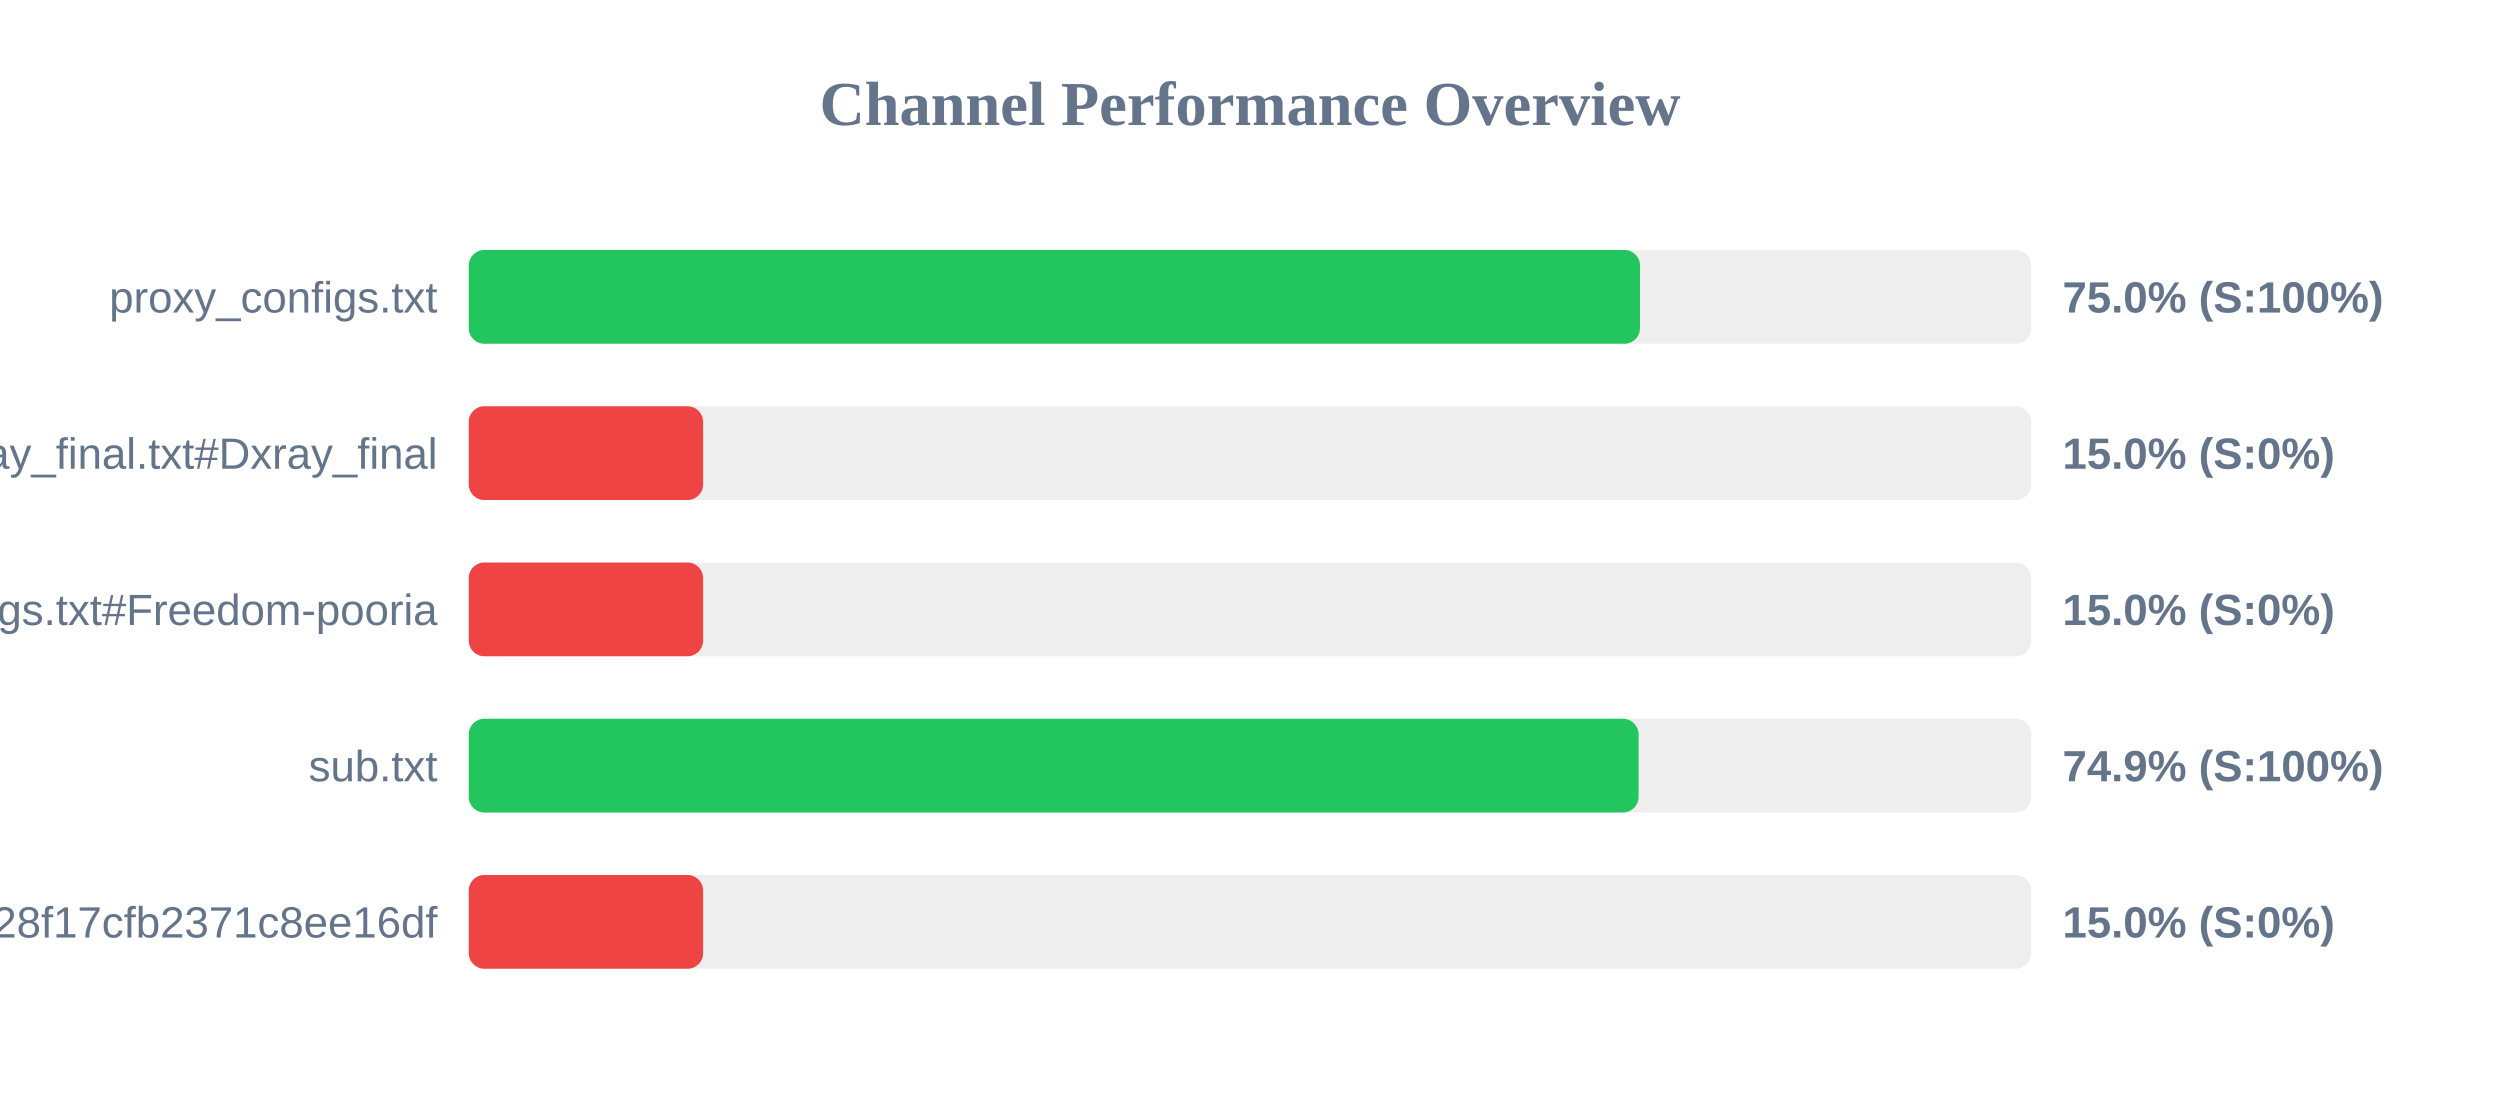
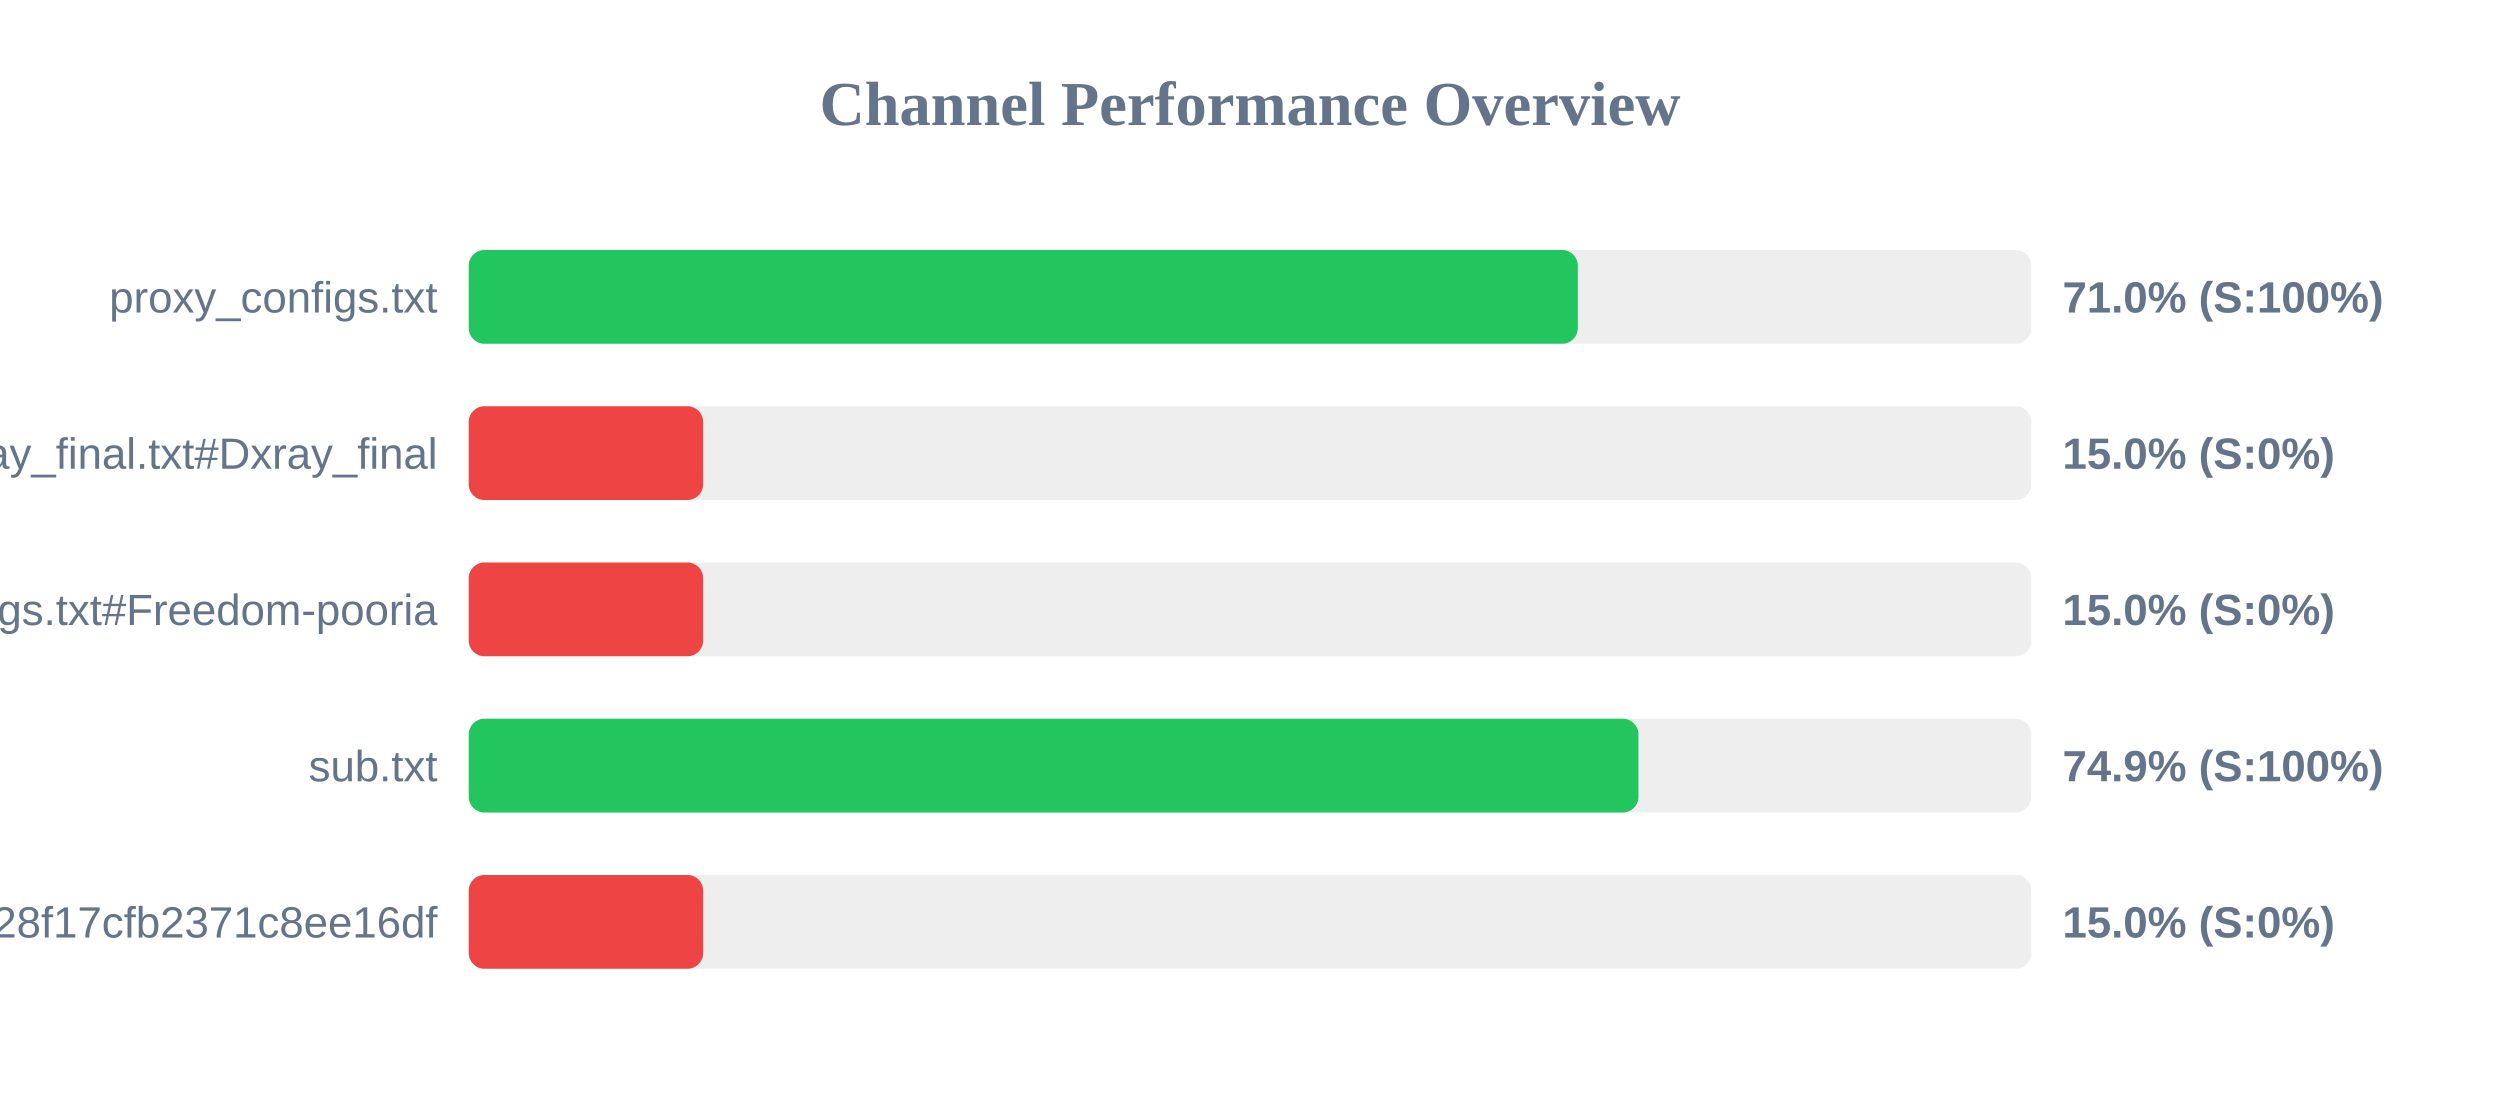
<svg xmlns="http://www.w3.org/2000/svg" width="800" height="350" version="1.1">
  <style>
        .row { font: 14px Arial; fill: #64748b; }
        .score { font: bold 14px Arial; fill: #64748b; }
    </style>
  <text x="400" y="40" text-anchor="middle" font-size="20px" font-weight="bold" fill="#64748b">Channel Performance Overview</text>
  <rect x="150" y="80" width="500" height="30" fill="#eee" rx="5" />
-   <rect x="150" y="80" width="374.8" height="30" fill="#22c55e" rx="5" />
+   <rect x="150" y="80" width="354.9" height="30" fill="#22c55e" rx="5" />
  <text x="140" y="100" text-anchor="end" class="row">proxy_configs.txt</text>
-   <text x="660" y="100" text-anchor="start" class="score">75.0% (S:100%)</text>
+   <text x="660" y="100" text-anchor="start" class="score">71.0% (S:100%)</text>
  <rect x="150" y="130" width="500" height="30" fill="#eee" rx="5" />
  <rect x="150" y="130" width="75.0" height="30" fill="#ef4444" rx="5" />
  <text x="140" y="150" text-anchor="end" class="row">xray_final.txt#Dxray_final</text>
  <text x="660" y="150" text-anchor="start" class="score">15.0% (S:0%)</text>
  <rect x="150" y="180" width="500" height="30" fill="#eee" rx="5" />
  <rect x="150" y="180" width="75.0" height="30" fill="#ef4444" rx="5" />
  <text x="140" y="200" text-anchor="end" class="row">v2ray_configs.txt#Freedom-pooria</text>
  <text x="660" y="200" text-anchor="start" class="score">15.0% (S:0%)</text>
  <rect x="150" y="230" width="500" height="30" fill="#eee" rx="5" />
-   <rect x="150" y="230" width="374.35" height="30" fill="#22c55e" rx="5" />
+   <rect x="150" y="230" width="374.3" height="30" fill="#22c55e" rx="5" />
  <text x="140" y="250" text-anchor="end" class="row">sub.txt</text>
  <text x="660" y="250" text-anchor="start" class="score">74.9% (S:100%)</text>
  <rect x="150" y="280" width="500" height="30" fill="#eee" rx="5" />
  <rect x="150" y="280" width="75.0" height="30" fill="#ef4444" rx="5" />
  <text x="140" y="300" text-anchor="end" class="row">?token=fedfed7b41b828f17cfb2371c8ee16df</text>
  <text x="660" y="300" text-anchor="start" class="score">15.0% (S:0%)</text>
</svg>
